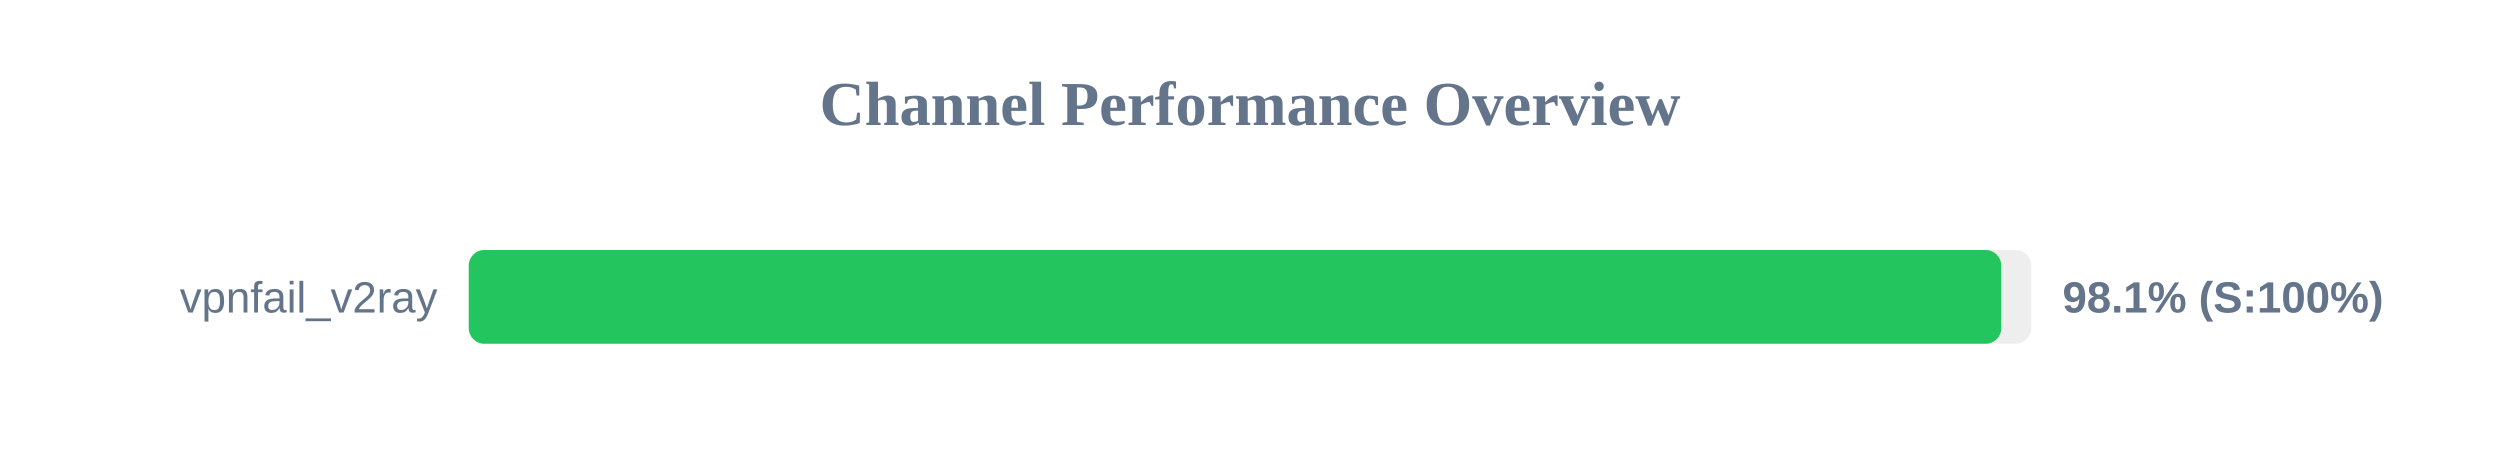
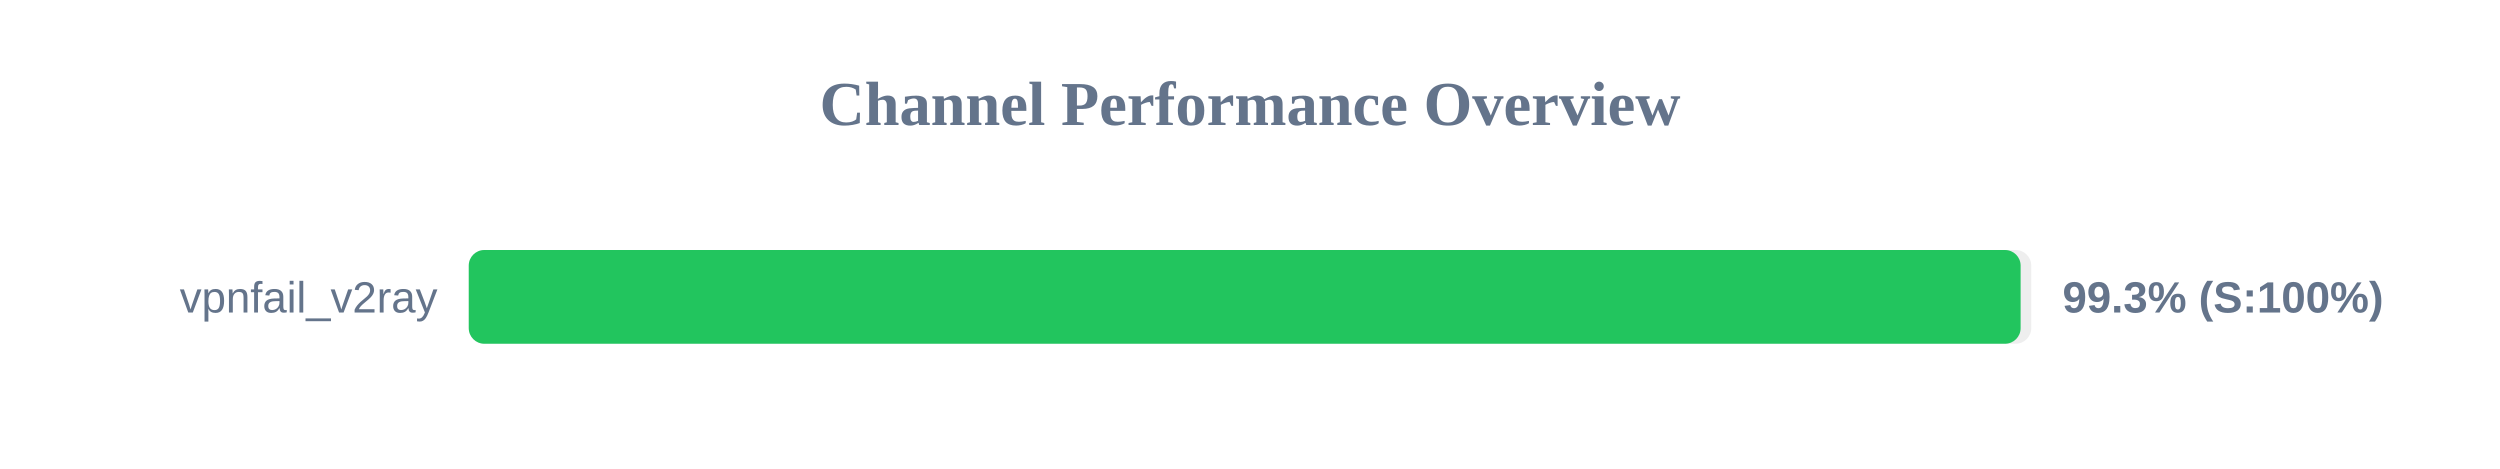
<svg xmlns="http://www.w3.org/2000/svg" width="800" height="150" version="1.1">
  <style>
        .row { font: 14px Arial; fill: #64748b; }
        .score { font: bold 14px Arial; fill: #64748b; }
    </style>
  <text x="400" y="40" text-anchor="middle" font-size="20px" font-weight="bold" fill="#64748b">Channel Performance Overview</text>
  <rect x="150" y="80" width="500" height="30" fill="#eee" rx="5" />
-   <rect x="150" y="80" width="490.4" height="30" fill="#22c55e" rx="5" />
+   <rect x="150" y="80" width="496.6" height="30" fill="#22c55e" rx="5" />
  <text x="140" y="100" text-anchor="end" class="row">vpnfail_v2ray</text>
-   <text x="660" y="100" text-anchor="start" class="score">98.1% (S:100%)</text>
+   <text x="660" y="100" text-anchor="start" class="score">99.3% (S:100%)</text>
</svg>
